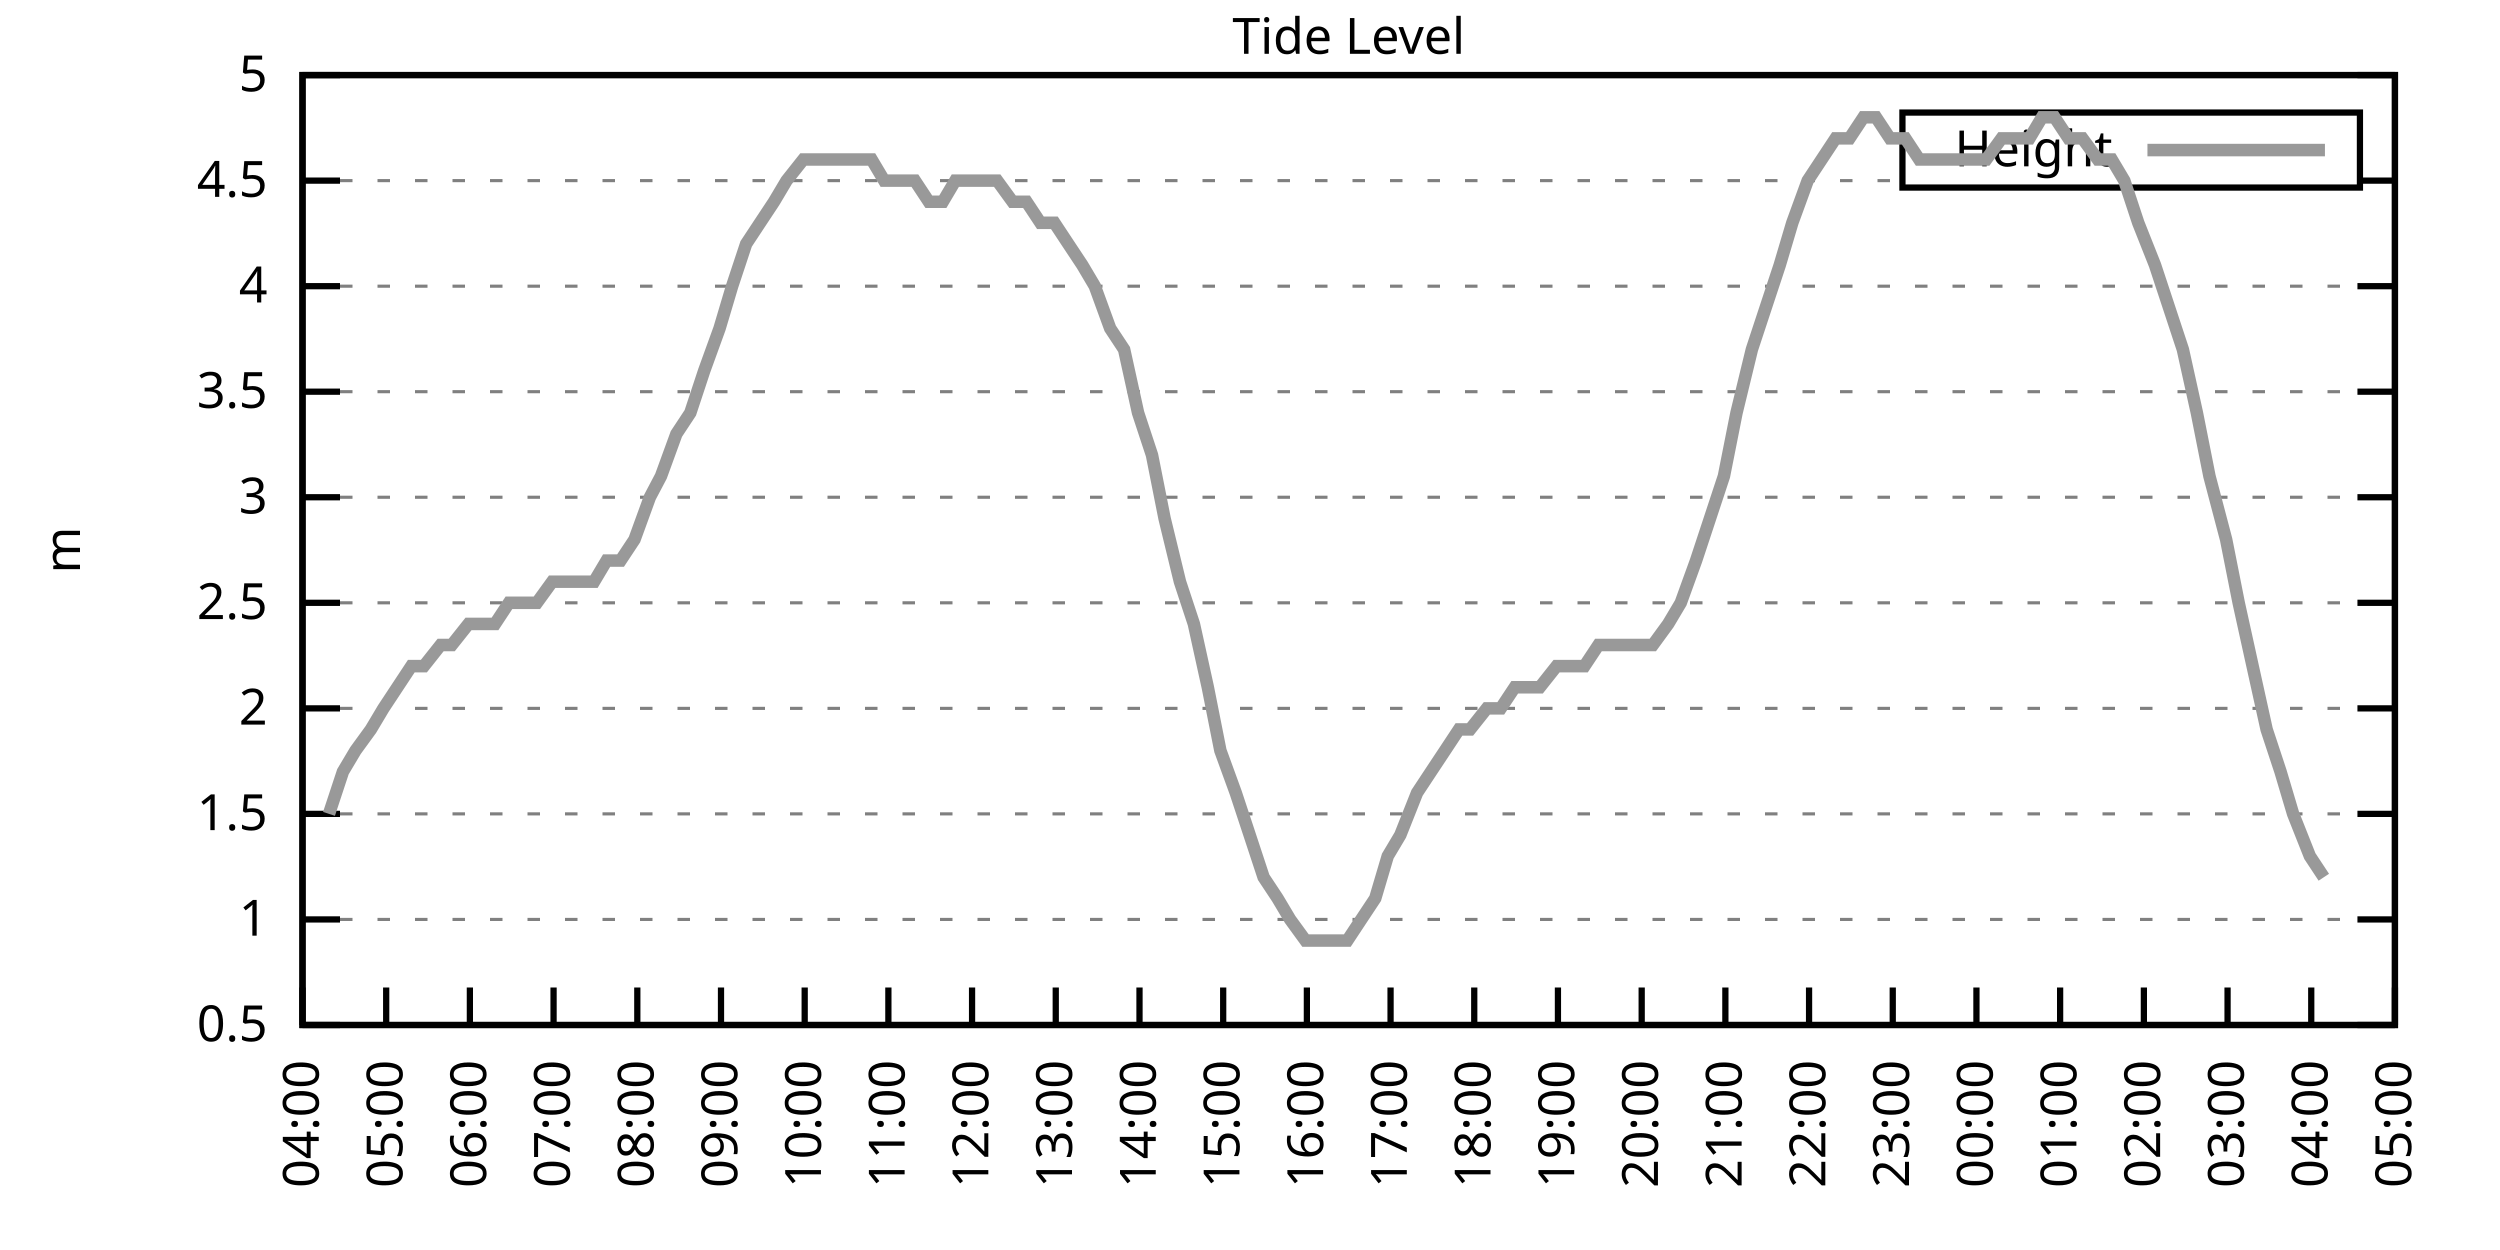
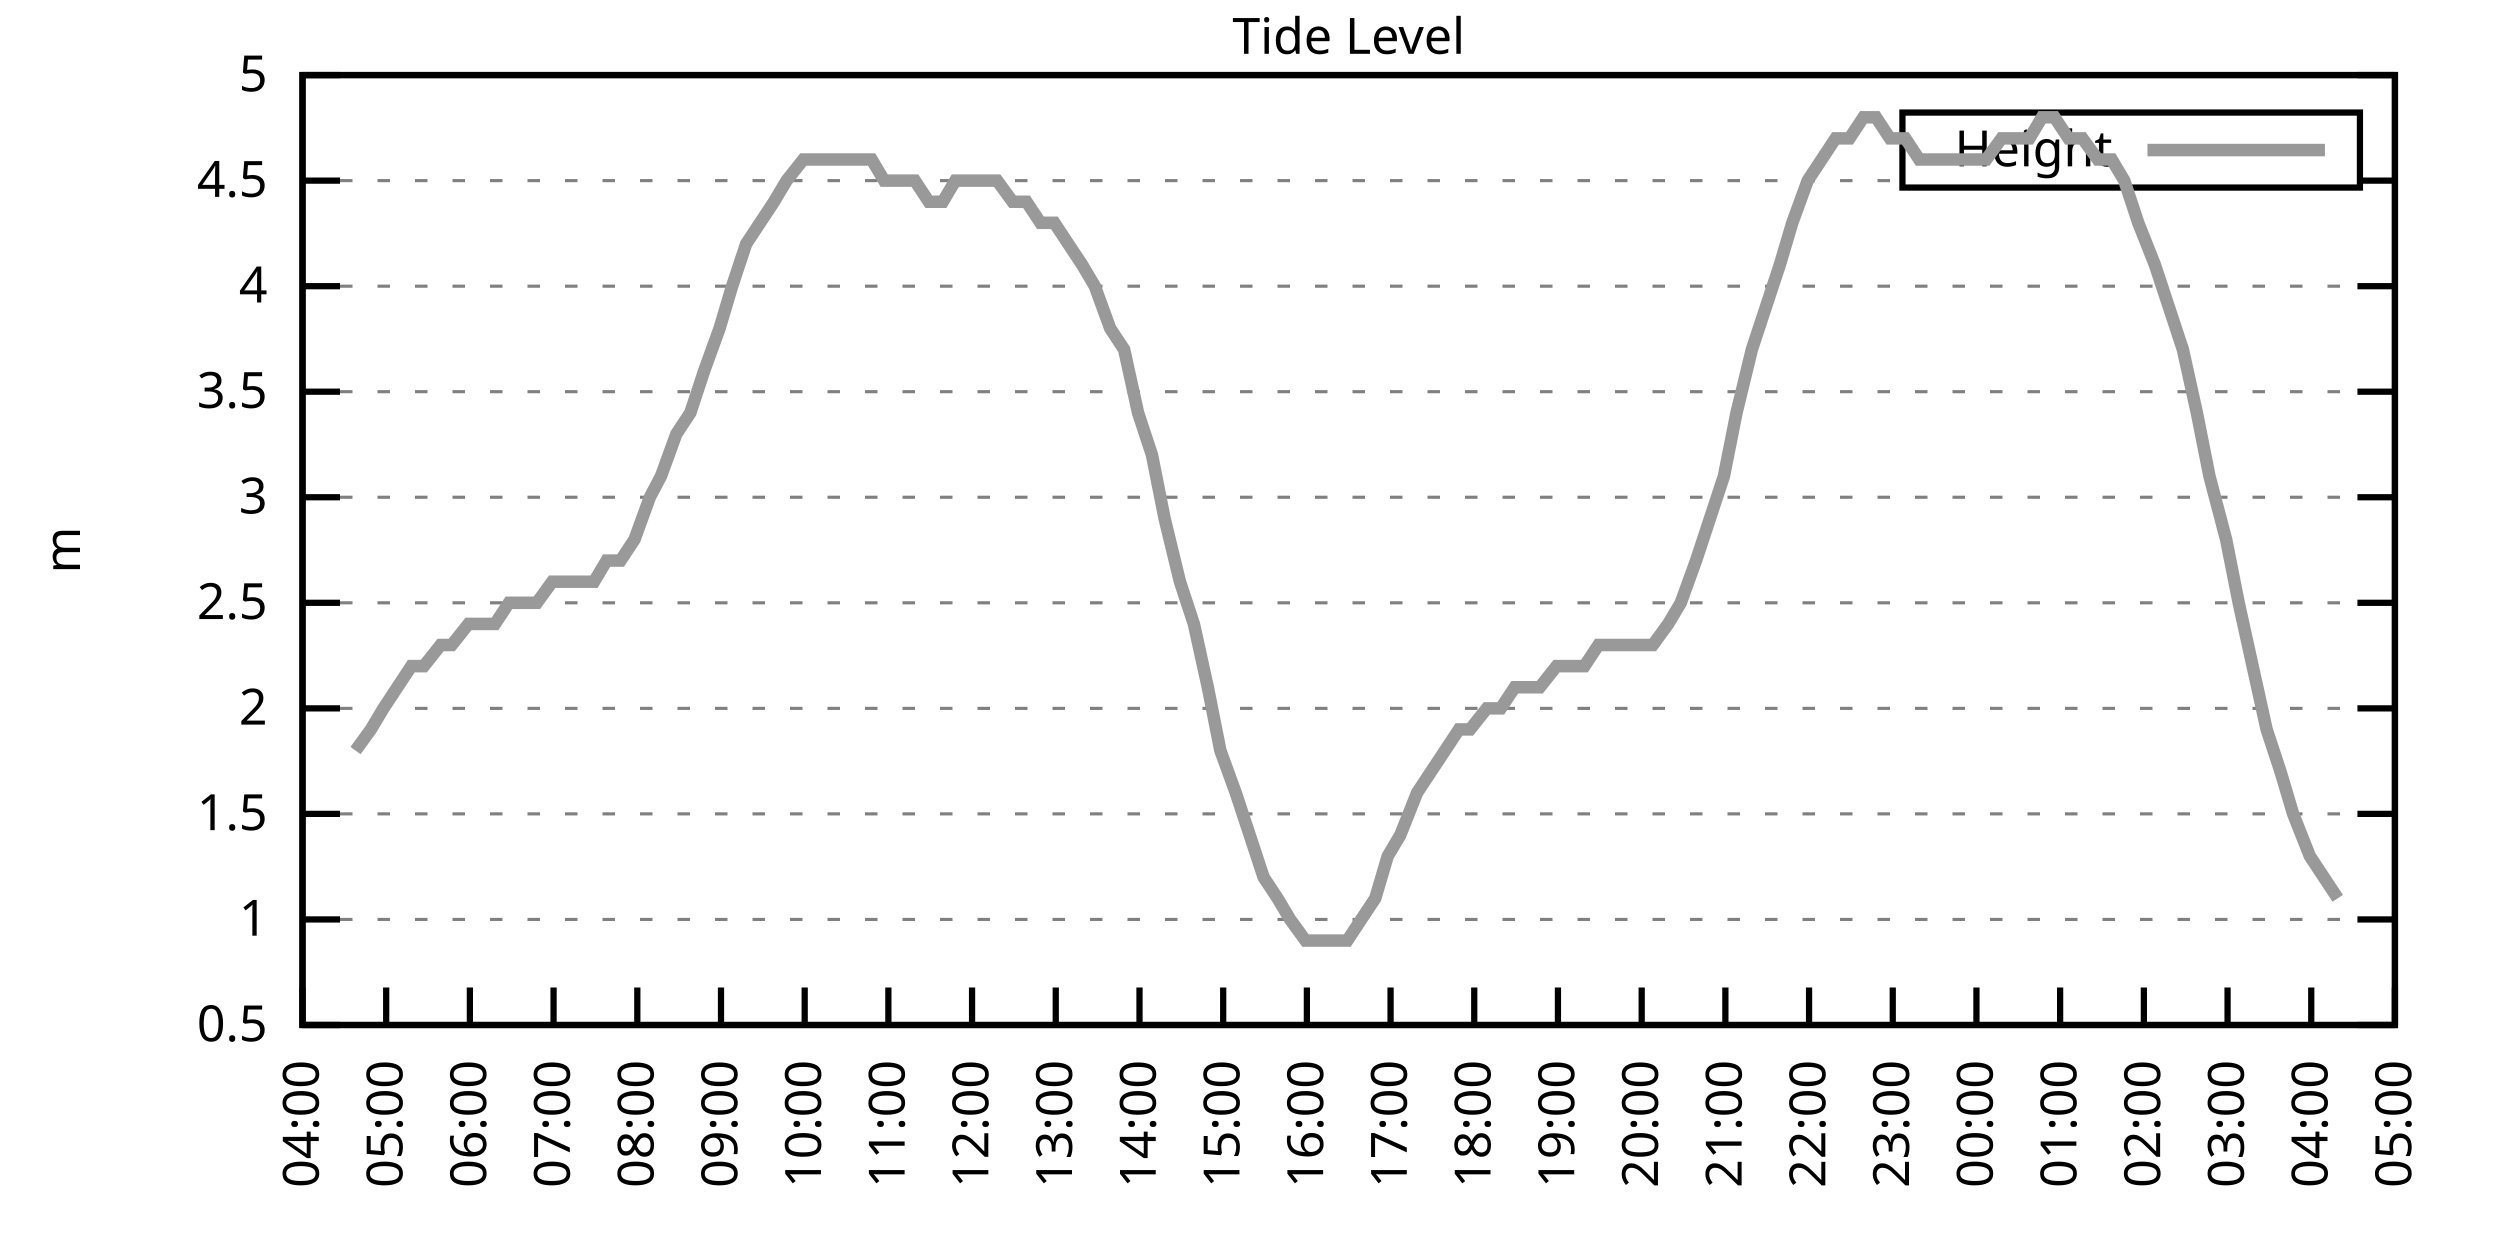
<svg xmlns="http://www.w3.org/2000/svg" xmlns:xlink="http://www.w3.org/1999/xlink" width="400" height="200" viewBox="0 0 400 200">
  <g id="gnuplot_canvas">
    <rect x="0" y="0" width="400" height="200" fill="none" />
    <defs>
      <circle id="gpDot" r="0.5" stroke-width="0.5" stroke="currentColor" />
      <path id="gpPt0" stroke-width="0.333" stroke="currentColor" d="M-1,0 h2 M0,-1 v2" />
      <path id="gpPt1" stroke-width="0.333" stroke="currentColor" d="M-1,-1 L1,1 M1,-1 L-1,1" />
      <path id="gpPt2" stroke-width="0.333" stroke="currentColor" d="M-1,0 L1,0 M0,-1 L0,1 M-1,-1 L1,1 M-1,1 L1,-1" />
      <rect id="gpPt3" stroke-width="0.333" stroke="currentColor" x="-1" y="-1" width="2" height="2" />
      <rect id="gpPt4" stroke-width="0.333" stroke="currentColor" fill="currentColor" x="-1" y="-1" width="2" height="2" />
      <circle id="gpPt5" stroke-width="0.333" stroke="currentColor" cx="0" cy="0" r="1" />
      <use xlink:href="#gpPt5" id="gpPt6" fill="currentColor" stroke="none" />
      <path id="gpPt7" stroke-width="0.333" stroke="currentColor" d="M0,-1.33 L-1.33,0.67 L1.33,0.67 z" />
      <use xlink:href="#gpPt7" id="gpPt8" fill="currentColor" stroke="none" />
      <use xlink:href="#gpPt7" id="gpPt9" stroke="currentColor" transform="rotate(180)" />
      <use xlink:href="#gpPt9" id="gpPt10" fill="currentColor" stroke="none" />
      <use xlink:href="#gpPt3" id="gpPt11" stroke="currentColor" transform="rotate(45)" />
      <use xlink:href="#gpPt11" id="gpPt12" fill="currentColor" stroke="none" />
      <path id="gpPt13" stroke-width="0.333" stroke="currentColor" d="M0,1.330 L1.265,0.411 L0.782,-1.067 L-0.782,-1.076 L-1.265,0.411 z" />
      <use xlink:href="#gpPt13" id="gpPt14" fill="currentColor" stroke="none" />
      <filter id="textbox" filterUnits="objectBoundingBox" x="0" y="0" height="1" width="1">
        <feFlood flood-color="white" flood-opacity="1" result="bgnd" />
        <feComposite in="SourceGraphic" in2="bgnd" operator="atop" />
      </filter>
      <filter id="greybox" filterUnits="objectBoundingBox" x="0" y="0" height="1" width="1">
        <feFlood flood-color="lightgrey" flood-opacity="1" result="grey" />
        <feComposite in="SourceGraphic" in2="grey" operator="atop" />
      </filter>
    </defs>
    <g fill="none" color="white" stroke="currentColor" stroke-width="1.00" stroke-linecap="butt" stroke-linejoin="miter">
</g>
    <g fill="none" color="black" stroke="currentColor" stroke-width="1.00" stroke-linecap="butt" stroke-linejoin="miter">
      <g stroke="none" shape-rendering="crispEdges">
        <polygon fill="rgb(255, 255, 255)" points="48.40,164.00 383.18,164.00 383.18,12.02 48.40,12.02 " />
      </g>
    </g>
    <g fill="none" color="black" stroke="currentColor" stroke-width="1.00" stroke-linecap="butt" stroke-linejoin="miter">
</g>
    <g fill="none" color="black" stroke="black" stroke-width="0.50" stroke-linecap="butt" stroke-linejoin="miter">
</g>
    <g fill="none" color="gray" stroke="currentColor" stroke-width="0.50" stroke-linecap="butt" stroke-linejoin="miter">
      <path stroke="gray" stroke-dasharray="2,4" class="gridline" d="M48.40,164.00 L383.19,164.00  " />
    </g>
    <g fill="none" color="gray" stroke="gray" stroke-width="1.00" stroke-linecap="butt" stroke-linejoin="miter">
</g>
    <g fill="none" color="black" stroke="currentColor" stroke-width="1.00" stroke-linecap="butt" stroke-linejoin="miter">
      <path stroke="black" d="M48.40,164.00 L54.40,164.00 M383.19,164.00 L377.19,164.00  " />
      <g transform="translate(42.80,166.60)" stroke="none" fill="black" font-family="Sans" font-size="8.00" text-anchor="end">
        <text>
          <tspan font-family="Sans"> 0.5</tspan>
        </text>
      </g>
    </g>
    <g fill="none" color="black" stroke="currentColor" stroke-width="1.00" stroke-linecap="butt" stroke-linejoin="miter">
</g>
    <g fill="none" color="black" stroke="black" stroke-width="0.50" stroke-linecap="butt" stroke-linejoin="miter">
</g>
    <g fill="none" color="gray" stroke="currentColor" stroke-width="0.50" stroke-linecap="butt" stroke-linejoin="miter">
      <path stroke="gray" stroke-dasharray="2,4" class="gridline" d="M48.40,147.11 L383.19,147.11  " />
    </g>
    <g fill="none" color="gray" stroke="gray" stroke-width="1.00" stroke-linecap="butt" stroke-linejoin="miter">
</g>
    <g fill="none" color="black" stroke="currentColor" stroke-width="1.00" stroke-linecap="butt" stroke-linejoin="miter">
      <path stroke="black" d="M48.40,147.11 L54.40,147.11 M383.19,147.11 L377.19,147.11  " />
      <g transform="translate(42.80,149.71)" stroke="none" fill="black" font-family="Sans" font-size="8.00" text-anchor="end">
        <text>
          <tspan font-family="Sans"> 1</tspan>
        </text>
      </g>
    </g>
    <g fill="none" color="black" stroke="currentColor" stroke-width="1.00" stroke-linecap="butt" stroke-linejoin="miter">
</g>
    <g fill="none" color="black" stroke="black" stroke-width="0.50" stroke-linecap="butt" stroke-linejoin="miter">
</g>
    <g fill="none" color="gray" stroke="currentColor" stroke-width="0.50" stroke-linecap="butt" stroke-linejoin="miter">
      <path stroke="gray" stroke-dasharray="2,4" class="gridline" d="M48.40,130.22 L383.19,130.22  " />
    </g>
    <g fill="none" color="gray" stroke="gray" stroke-width="1.00" stroke-linecap="butt" stroke-linejoin="miter">
</g>
    <g fill="none" color="black" stroke="currentColor" stroke-width="1.00" stroke-linecap="butt" stroke-linejoin="miter">
      <path stroke="black" d="M48.40,130.22 L54.40,130.22 M383.19,130.22 L377.19,130.22  " />
      <g transform="translate(42.80,132.82)" stroke="none" fill="black" font-family="Sans" font-size="8.00" text-anchor="end">
        <text>
          <tspan font-family="Sans"> 1.5</tspan>
        </text>
      </g>
    </g>
    <g fill="none" color="black" stroke="currentColor" stroke-width="1.00" stroke-linecap="butt" stroke-linejoin="miter">
</g>
    <g fill="none" color="black" stroke="black" stroke-width="0.50" stroke-linecap="butt" stroke-linejoin="miter">
</g>
    <g fill="none" color="gray" stroke="currentColor" stroke-width="0.50" stroke-linecap="butt" stroke-linejoin="miter">
      <path stroke="gray" stroke-dasharray="2,4" class="gridline" d="M48.40,113.34 L383.19,113.34  " />
    </g>
    <g fill="none" color="gray" stroke="gray" stroke-width="1.00" stroke-linecap="butt" stroke-linejoin="miter">
</g>
    <g fill="none" color="black" stroke="currentColor" stroke-width="1.00" stroke-linecap="butt" stroke-linejoin="miter">
      <path stroke="black" d="M48.40,113.34 L54.40,113.34 M383.19,113.34 L377.19,113.34  " />
      <g transform="translate(42.80,115.94)" stroke="none" fill="black" font-family="Sans" font-size="8.00" text-anchor="end">
        <text>
          <tspan font-family="Sans"> 2</tspan>
        </text>
      </g>
    </g>
    <g fill="none" color="black" stroke="currentColor" stroke-width="1.00" stroke-linecap="butt" stroke-linejoin="miter">
</g>
    <g fill="none" color="black" stroke="black" stroke-width="0.50" stroke-linecap="butt" stroke-linejoin="miter">
</g>
    <g fill="none" color="gray" stroke="currentColor" stroke-width="0.50" stroke-linecap="butt" stroke-linejoin="miter">
      <path stroke="gray" stroke-dasharray="2,4" class="gridline" d="M48.40,96.45 L383.19,96.45  " />
    </g>
    <g fill="none" color="gray" stroke="gray" stroke-width="1.00" stroke-linecap="butt" stroke-linejoin="miter">
</g>
    <g fill="none" color="black" stroke="currentColor" stroke-width="1.00" stroke-linecap="butt" stroke-linejoin="miter">
      <path stroke="black" d="M48.40,96.45 L54.40,96.45 M383.19,96.45 L377.19,96.45  " />
      <g transform="translate(42.80,99.05)" stroke="none" fill="black" font-family="Sans" font-size="8.00" text-anchor="end">
        <text>
          <tspan font-family="Sans"> 2.5</tspan>
        </text>
      </g>
    </g>
    <g fill="none" color="black" stroke="currentColor" stroke-width="1.00" stroke-linecap="butt" stroke-linejoin="miter">
</g>
    <g fill="none" color="black" stroke="black" stroke-width="0.50" stroke-linecap="butt" stroke-linejoin="miter">
</g>
    <g fill="none" color="gray" stroke="currentColor" stroke-width="0.50" stroke-linecap="butt" stroke-linejoin="miter">
      <path stroke="gray" stroke-dasharray="2,4" class="gridline" d="M48.40,79.56 L383.19,79.56  " />
    </g>
    <g fill="none" color="gray" stroke="gray" stroke-width="1.00" stroke-linecap="butt" stroke-linejoin="miter">
</g>
    <g fill="none" color="black" stroke="currentColor" stroke-width="1.00" stroke-linecap="butt" stroke-linejoin="miter">
      <path stroke="black" d="M48.40,79.56 L54.40,79.56 M383.19,79.56 L377.19,79.56  " />
      <g transform="translate(42.80,82.16)" stroke="none" fill="black" font-family="Sans" font-size="8.00" text-anchor="end">
        <text>
          <tspan font-family="Sans"> 3</tspan>
        </text>
      </g>
    </g>
    <g fill="none" color="black" stroke="currentColor" stroke-width="1.00" stroke-linecap="butt" stroke-linejoin="miter">
</g>
    <g fill="none" color="black" stroke="black" stroke-width="0.50" stroke-linecap="butt" stroke-linejoin="miter">
</g>
    <g fill="none" color="gray" stroke="currentColor" stroke-width="0.50" stroke-linecap="butt" stroke-linejoin="miter">
      <path stroke="gray" stroke-dasharray="2,4" class="gridline" d="M48.40,62.67 L383.19,62.67  " />
    </g>
    <g fill="none" color="gray" stroke="gray" stroke-width="1.00" stroke-linecap="butt" stroke-linejoin="miter">
</g>
    <g fill="none" color="black" stroke="currentColor" stroke-width="1.00" stroke-linecap="butt" stroke-linejoin="miter">
      <path stroke="black" d="M48.40,62.67 L54.40,62.67 M383.19,62.67 L377.19,62.67  " />
      <g transform="translate(42.80,65.27)" stroke="none" fill="black" font-family="Sans" font-size="8.00" text-anchor="end">
        <text>
          <tspan font-family="Sans"> 3.5</tspan>
        </text>
      </g>
    </g>
    <g fill="none" color="black" stroke="currentColor" stroke-width="1.00" stroke-linecap="butt" stroke-linejoin="miter">
</g>
    <g fill="none" color="black" stroke="black" stroke-width="0.50" stroke-linecap="butt" stroke-linejoin="miter">
</g>
    <g fill="none" color="gray" stroke="currentColor" stroke-width="0.50" stroke-linecap="butt" stroke-linejoin="miter">
      <path stroke="gray" stroke-dasharray="2,4" class="gridline" d="M48.40,45.79 L383.19,45.79  " />
    </g>
    <g fill="none" color="gray" stroke="gray" stroke-width="1.00" stroke-linecap="butt" stroke-linejoin="miter">
</g>
    <g fill="none" color="black" stroke="currentColor" stroke-width="1.00" stroke-linecap="butt" stroke-linejoin="miter">
      <path stroke="black" d="M48.40,45.79 L54.40,45.79 M383.19,45.79 L377.19,45.79  " />
      <g transform="translate(42.80,48.39)" stroke="none" fill="black" font-family="Sans" font-size="8.00" text-anchor="end">
        <text>
          <tspan font-family="Sans"> 4</tspan>
        </text>
      </g>
    </g>
    <g fill="none" color="black" stroke="currentColor" stroke-width="1.00" stroke-linecap="butt" stroke-linejoin="miter">
</g>
    <g fill="none" color="black" stroke="black" stroke-width="0.50" stroke-linecap="butt" stroke-linejoin="miter">
</g>
    <g fill="none" color="gray" stroke="currentColor" stroke-width="0.50" stroke-linecap="butt" stroke-linejoin="miter">
      <path stroke="gray" stroke-dasharray="2,4" class="gridline" d="M48.40,28.90 L304.39,28.90 M377.59,28.90 L383.19,28.90  " />
    </g>
    <g fill="none" color="gray" stroke="gray" stroke-width="1.00" stroke-linecap="butt" stroke-linejoin="miter">
</g>
    <g fill="none" color="black" stroke="currentColor" stroke-width="1.00" stroke-linecap="butt" stroke-linejoin="miter">
      <path stroke="black" d="M48.40,28.90 L54.40,28.90 M383.19,28.90 L377.19,28.90  " />
      <g transform="translate(42.80,31.50)" stroke="none" fill="black" font-family="Sans" font-size="8.00" text-anchor="end">
        <text>
          <tspan font-family="Sans"> 4.5</tspan>
        </text>
      </g>
    </g>
    <g fill="none" color="black" stroke="currentColor" stroke-width="1.00" stroke-linecap="butt" stroke-linejoin="miter">
</g>
    <g fill="none" color="black" stroke="black" stroke-width="0.50" stroke-linecap="butt" stroke-linejoin="miter">
</g>
    <g fill="none" color="gray" stroke="currentColor" stroke-width="0.50" stroke-linecap="butt" stroke-linejoin="miter">
      <path stroke="gray" stroke-dasharray="2,4" class="gridline" d="M48.40,12.01 L383.19,12.01  " />
    </g>
    <g fill="none" color="gray" stroke="gray" stroke-width="1.00" stroke-linecap="butt" stroke-linejoin="miter">
</g>
    <g fill="none" color="black" stroke="currentColor" stroke-width="1.00" stroke-linecap="butt" stroke-linejoin="miter">
      <path stroke="black" d="M48.40,12.01 L54.40,12.01 M383.19,12.01 L377.19,12.01  " />
      <g transform="translate(42.80,14.61)" stroke="none" fill="black" font-family="Sans" font-size="8.00" text-anchor="end">
        <text>
          <tspan font-family="Sans"> 5</tspan>
        </text>
      </g>
    </g>
    <g fill="none" color="black" stroke="currentColor" stroke-width="1.00" stroke-linecap="butt" stroke-linejoin="miter">
      <path stroke="black" d="M48.40,164.00 L48.40,158.00  " />
      <g transform="translate(51.00,169.60) rotate(270.00)" stroke="none" fill="black" font-family="Sans" font-size="8.00" text-anchor="end">
        <text>
          <tspan font-family="Sans">04:00</tspan>
        </text>
      </g>
    </g>
    <g fill="none" color="black" stroke="currentColor" stroke-width="1.00" stroke-linecap="butt" stroke-linejoin="miter">
      <path stroke="black" d="M61.79,164.00 L61.79,158.00  " />
      <g transform="translate(64.39,169.60) rotate(270.00)" stroke="none" fill="black" font-family="Sans" font-size="8.00" text-anchor="end">
        <text>
          <tspan font-family="Sans">05:00</tspan>
        </text>
      </g>
    </g>
    <g fill="none" color="black" stroke="currentColor" stroke-width="1.00" stroke-linecap="butt" stroke-linejoin="miter">
      <path stroke="black" d="M75.18,164.00 L75.18,158.00  " />
      <g transform="translate(77.78,169.60) rotate(270.00)" stroke="none" fill="black" font-family="Sans" font-size="8.00" text-anchor="end">
        <text>
          <tspan font-family="Sans">06:00</tspan>
        </text>
      </g>
    </g>
    <g fill="none" color="black" stroke="currentColor" stroke-width="1.00" stroke-linecap="butt" stroke-linejoin="miter">
      <path stroke="black" d="M88.57,164.00 L88.57,158.00  " />
      <g transform="translate(91.17,169.60) rotate(270.00)" stroke="none" fill="black" font-family="Sans" font-size="8.00" text-anchor="end">
        <text>
          <tspan font-family="Sans">07:00</tspan>
        </text>
      </g>
    </g>
    <g fill="none" color="black" stroke="currentColor" stroke-width="1.00" stroke-linecap="butt" stroke-linejoin="miter">
      <path stroke="black" d="M101.97,164.00 L101.97,158.00  " />
      <g transform="translate(104.57,169.60) rotate(270.00)" stroke="none" fill="black" font-family="Sans" font-size="8.00" text-anchor="end">
        <text>
          <tspan font-family="Sans">08:00</tspan>
        </text>
      </g>
    </g>
    <g fill="none" color="black" stroke="currentColor" stroke-width="1.00" stroke-linecap="butt" stroke-linejoin="miter">
      <path stroke="black" d="M115.36,164.00 L115.36,158.00  " />
      <g transform="translate(117.96,169.60) rotate(270.00)" stroke="none" fill="black" font-family="Sans" font-size="8.00" text-anchor="end">
        <text>
          <tspan font-family="Sans">09:00</tspan>
        </text>
      </g>
    </g>
    <g fill="none" color="black" stroke="currentColor" stroke-width="1.00" stroke-linecap="butt" stroke-linejoin="miter">
      <path stroke="black" d="M128.75,164.00 L128.75,158.00  " />
      <g transform="translate(131.35,169.60) rotate(270.00)" stroke="none" fill="black" font-family="Sans" font-size="8.00" text-anchor="end">
        <text>
          <tspan font-family="Sans">10:00</tspan>
        </text>
      </g>
    </g>
    <g fill="none" color="black" stroke="currentColor" stroke-width="1.00" stroke-linecap="butt" stroke-linejoin="miter">
      <path stroke="black" d="M142.14,164.00 L142.14,158.00  " />
      <g transform="translate(144.74,169.60) rotate(270.00)" stroke="none" fill="black" font-family="Sans" font-size="8.00" text-anchor="end">
        <text>
          <tspan font-family="Sans">11:00</tspan>
        </text>
      </g>
    </g>
    <g fill="none" color="black" stroke="currentColor" stroke-width="1.00" stroke-linecap="butt" stroke-linejoin="miter">
      <path stroke="black" d="M155.53,164.00 L155.53,158.00  " />
      <g transform="translate(158.13,169.60) rotate(270.00)" stroke="none" fill="black" font-family="Sans" font-size="8.00" text-anchor="end">
        <text>
          <tspan font-family="Sans">12:00</tspan>
        </text>
      </g>
    </g>
    <g fill="none" color="black" stroke="currentColor" stroke-width="1.00" stroke-linecap="butt" stroke-linejoin="miter">
      <path stroke="black" d="M168.92,164.00 L168.92,158.00  " />
      <g transform="translate(171.52,169.60) rotate(270.00)" stroke="none" fill="black" font-family="Sans" font-size="8.00" text-anchor="end">
        <text>
          <tspan font-family="Sans">13:00</tspan>
        </text>
      </g>
    </g>
    <g fill="none" color="black" stroke="currentColor" stroke-width="1.00" stroke-linecap="butt" stroke-linejoin="miter">
      <path stroke="black" d="M182.32,164.00 L182.32,158.00  " />
      <g transform="translate(184.92,169.60) rotate(270.00)" stroke="none" fill="black" font-family="Sans" font-size="8.00" text-anchor="end">
        <text>
          <tspan font-family="Sans">14:00</tspan>
        </text>
      </g>
    </g>
    <g fill="none" color="black" stroke="currentColor" stroke-width="1.00" stroke-linecap="butt" stroke-linejoin="miter">
      <path stroke="black" d="M195.71,164.00 L195.71,158.00  " />
      <g transform="translate(198.31,169.60) rotate(270.00)" stroke="none" fill="black" font-family="Sans" font-size="8.00" text-anchor="end">
        <text>
          <tspan font-family="Sans">15:00</tspan>
        </text>
      </g>
    </g>
    <g fill="none" color="black" stroke="currentColor" stroke-width="1.00" stroke-linecap="butt" stroke-linejoin="miter">
      <path stroke="black" d="M209.10,164.00 L209.10,158.00  " />
      <g transform="translate(211.70,169.60) rotate(270.00)" stroke="none" fill="black" font-family="Sans" font-size="8.00" text-anchor="end">
        <text>
          <tspan font-family="Sans">16:00</tspan>
        </text>
      </g>
    </g>
    <g fill="none" color="black" stroke="currentColor" stroke-width="1.00" stroke-linecap="butt" stroke-linejoin="miter">
      <path stroke="black" d="M222.49,164.00 L222.49,158.00  " />
      <g transform="translate(225.09,169.60) rotate(270.00)" stroke="none" fill="black" font-family="Sans" font-size="8.00" text-anchor="end">
        <text>
          <tspan font-family="Sans">17:00</tspan>
        </text>
      </g>
    </g>
    <g fill="none" color="black" stroke="currentColor" stroke-width="1.00" stroke-linecap="butt" stroke-linejoin="miter">
      <path stroke="black" d="M235.88,164.00 L235.88,158.00  " />
      <g transform="translate(238.48,169.60) rotate(270.00)" stroke="none" fill="black" font-family="Sans" font-size="8.00" text-anchor="end">
        <text>
          <tspan font-family="Sans">18:00</tspan>
        </text>
      </g>
    </g>
    <g fill="none" color="black" stroke="currentColor" stroke-width="1.00" stroke-linecap="butt" stroke-linejoin="miter">
      <path stroke="black" d="M249.27,164.00 L249.27,158.00  " />
      <g transform="translate(251.87,169.60) rotate(270.00)" stroke="none" fill="black" font-family="Sans" font-size="8.00" text-anchor="end">
        <text>
          <tspan font-family="Sans">19:00</tspan>
        </text>
      </g>
    </g>
    <g fill="none" color="black" stroke="currentColor" stroke-width="1.00" stroke-linecap="butt" stroke-linejoin="miter">
      <path stroke="black" d="M262.67,164.00 L262.67,158.00  " />
      <g transform="translate(265.27,169.60) rotate(270.00)" stroke="none" fill="black" font-family="Sans" font-size="8.00" text-anchor="end">
        <text>
          <tspan font-family="Sans">20:00</tspan>
        </text>
      </g>
    </g>
    <g fill="none" color="black" stroke="currentColor" stroke-width="1.00" stroke-linecap="butt" stroke-linejoin="miter">
      <path stroke="black" d="M276.06,164.00 L276.06,158.00  " />
      <g transform="translate(278.66,169.60) rotate(270.00)" stroke="none" fill="black" font-family="Sans" font-size="8.00" text-anchor="end">
        <text>
          <tspan font-family="Sans">21:00</tspan>
        </text>
      </g>
    </g>
    <g fill="none" color="black" stroke="currentColor" stroke-width="1.00" stroke-linecap="butt" stroke-linejoin="miter">
      <path stroke="black" d="M289.45,164.00 L289.45,158.00  " />
      <g transform="translate(292.05,169.60) rotate(270.00)" stroke="none" fill="black" font-family="Sans" font-size="8.00" text-anchor="end">
        <text>
          <tspan font-family="Sans">22:00</tspan>
        </text>
      </g>
    </g>
    <g fill="none" color="black" stroke="currentColor" stroke-width="1.00" stroke-linecap="butt" stroke-linejoin="miter">
      <path stroke="black" d="M302.84,164.00 L302.84,158.00  " />
      <g transform="translate(305.44,169.60) rotate(270.00)" stroke="none" fill="black" font-family="Sans" font-size="8.00" text-anchor="end">
        <text>
          <tspan font-family="Sans">23:00</tspan>
        </text>
      </g>
    </g>
    <g fill="none" color="black" stroke="currentColor" stroke-width="1.00" stroke-linecap="butt" stroke-linejoin="miter">
      <path stroke="black" d="M316.23,164.00 L316.23,158.00  " />
      <g transform="translate(318.83,169.60) rotate(270.00)" stroke="none" fill="black" font-family="Sans" font-size="8.00" text-anchor="end">
        <text>
          <tspan font-family="Sans">00:00</tspan>
        </text>
      </g>
    </g>
    <g fill="none" color="black" stroke="currentColor" stroke-width="1.00" stroke-linecap="butt" stroke-linejoin="miter">
      <path stroke="black" d="M329.62,164.00 L329.62,158.00  " />
      <g transform="translate(332.22,169.60) rotate(270.00)" stroke="none" fill="black" font-family="Sans" font-size="8.00" text-anchor="end">
        <text>
          <tspan font-family="Sans">01:00</tspan>
        </text>
      </g>
    </g>
    <g fill="none" color="black" stroke="currentColor" stroke-width="1.00" stroke-linecap="butt" stroke-linejoin="miter">
      <path stroke="black" d="M343.02,164.00 L343.02,158.00  " />
      <g transform="translate(345.62,169.60) rotate(270.00)" stroke="none" fill="black" font-family="Sans" font-size="8.00" text-anchor="end">
        <text>
          <tspan font-family="Sans">02:00</tspan>
        </text>
      </g>
    </g>
    <g fill="none" color="black" stroke="currentColor" stroke-width="1.00" stroke-linecap="butt" stroke-linejoin="miter">
      <path stroke="black" d="M356.41,164.00 L356.41,158.00  " />
      <g transform="translate(359.01,169.60) rotate(270.00)" stroke="none" fill="black" font-family="Sans" font-size="8.00" text-anchor="end">
        <text>
          <tspan font-family="Sans">03:00</tspan>
        </text>
      </g>
    </g>
    <g fill="none" color="black" stroke="currentColor" stroke-width="1.00" stroke-linecap="butt" stroke-linejoin="miter">
      <path stroke="black" d="M369.80,164.00 L369.80,158.00  " />
      <g transform="translate(372.40,169.60) rotate(270.00)" stroke="none" fill="black" font-family="Sans" font-size="8.00" text-anchor="end">
        <text>
          <tspan font-family="Sans">04:00</tspan>
        </text>
      </g>
    </g>
    <g fill="none" color="black" stroke="currentColor" stroke-width="1.00" stroke-linecap="butt" stroke-linejoin="miter">
      <path stroke="black" d="M383.19,164.00 L383.19,158.00  " />
      <g transform="translate(385.79,169.60) rotate(270.00)" stroke="none" fill="black" font-family="Sans" font-size="8.00" text-anchor="end">
        <text>
          <tspan font-family="Sans">05:00</tspan>
        </text>
      </g>
    </g>
    <g fill="none" color="black" stroke="currentColor" stroke-width="1.00" stroke-linecap="butt" stroke-linejoin="miter">
</g>
    <g fill="none" color="black" stroke="currentColor" stroke-width="1.00" stroke-linecap="butt" stroke-linejoin="miter">
      <path stroke="black" d="M48.40,12.01 L48.40,164.00 L383.19,164.00 L383.19,12.01 L48.40,12.01 Z  " />
    </g>
    <g fill="none" color="black" stroke="currentColor" stroke-width="1.00" stroke-linecap="butt" stroke-linejoin="miter">
</g>
    <g fill="none" color="black" stroke="currentColor" stroke-width="1.00" stroke-linecap="butt" stroke-linejoin="miter">
      <path stroke="black" d="M304.39,30.01 L304.39,18.01 L377.59,18.01 L377.59,30.01 L304.39,30.01 Z  " />
    </g>
    <g id="Tide_level_plot_1">
      <g fill="none" color="white" stroke="black" stroke-width="2.00" stroke-linecap="butt" stroke-linejoin="miter">
</g>
      <g fill="none" color="black" stroke="currentColor" stroke-width="2.00" stroke-linecap="butt" stroke-linejoin="miter">
        <g transform="translate(337.99,26.61)" stroke="none" fill="black" font-family="Sans" font-size="8.00" text-anchor="end">
          <text>
            <tspan font-family="Sans">Height</tspan>
          </text>
        </g>
      </g>
      <g fill="none" color="black" stroke="currentColor" stroke-width="2.00" stroke-linecap="butt" stroke-linejoin="miter">
-         <path stroke="rgb(153, 153, 153)" d="M343.59,24.01 L371.99,24.01 M52.64,130.22 L54.87,123.47 L56.88,120.09 L59.34,116.71 L61.35,113.34 L63.58,109.96   L65.81,106.58 L67.82,106.58 L70.50,103.20 L72.28,103.20 L74.96,99.83 L77.19,99.83 L79.20,99.83 L81.43,96.45   L83.89,96.45 L85.90,96.45 L88.35,93.07 L90.58,93.07 L92.59,93.07 L95.05,93.07 L97.06,89.69 L99.29,89.69   L101.52,86.32 L103.98,79.56 L105.76,76.18 L108.22,69.43 L110.45,66.05 L112.68,59.30 L115.13,52.54 L117.14,45.79   L119.38,39.03 L121.61,35.65 L123.84,32.28 L125.85,28.90 L128.53,25.52 L130.76,25.52 L132.99,25.52 L135.22,25.52   L137.23,25.52 L139.46,25.52 L141.47,28.90 L144.15,28.90 L146.38,28.90 L148.61,32.28 L150.85,32.28 L152.85,28.90   L155.31,28.90 L157.54,28.90 L159.55,28.90 L162.01,32.28 L164.24,32.28 L166.47,35.65 L168.70,35.65 L170.93,39.03   L173.17,42.41 L175.17,45.79 L177.63,52.54 L179.86,55.92 L182.09,66.05 L184.32,72.81 L186.33,82.94 L188.79,93.07   L191.02,99.83 L193.25,109.96 L195.26,120.09 L197.72,126.85 L199.95,133.60 L202.18,140.36 L204.41,143.73 L206.42,147.11   L208.88,150.49 L210.88,150.49 L213.12,150.49 L215.57,150.49 L217.80,147.11 L220.04,143.73 L222.04,136.98 L224.05,133.60   L226.73,126.85 L228.96,123.47 L231.20,120.09 L233.43,116.71 L235.21,116.71 L237.89,113.34 L240.12,113.34 L242.36,109.96   L244.59,109.96 L246.37,109.96 L249.05,106.58 L251.06,106.58 L253.51,106.58 L255.75,103.20 L257.76,103.20 L259.99,103.20   L262.44,103.20 L264.45,103.20 L266.91,99.83 L268.92,96.45 L271.37,89.69 L273.60,82.94 L275.83,76.18 L277.84,66.05   L280.30,55.92 L282.53,49.16 L284.76,42.41 L286.77,35.65 L289.23,28.90 L291.46,25.52 L293.69,22.14 L295.92,22.14   L298.15,18.77 L300.16,18.77 L302.39,22.14 L304.85,22.14 L307.08,25.52 L309.31,25.52 L311.54,25.52 L313.78,25.52   L316.01,25.52 L317.79,25.52 L320.25,22.14 L322.70,22.14 L324.71,22.14 L326.72,18.77 L328.73,18.77 L330.96,22.14   L333.19,22.14 L335.65,25.52 L337.88,25.52 L339.89,28.90 L342.12,35.65 L344.80,42.41 L347.03,49.16 L349.26,55.92   L351.50,66.05 L353.51,76.18 L356.18,86.32 L358.19,96.45 L360.42,106.58 L362.66,116.71 L364.89,123.47 L366.90,130.22   L369.58,136.98 L371.81,140.36  " />
+         <path stroke="rgb(153, 153, 153)" d="M343.59,24.01 L371.99,24.01 M56.88,120.09 L59.34,116.71 L61.35,113.34 L63.58,109.96 L65.81,106.58 L67.82,106.58   L70.50,103.20 L72.28,103.20 L74.96,99.83 L77.19,99.83 L79.20,99.83 L81.43,96.45 L83.89,96.45 L85.90,96.45   L88.35,93.07 L90.58,93.07 L92.59,93.07 L95.05,93.07 L97.06,89.69 L99.29,89.69 L101.52,86.32 L103.98,79.56   L105.76,76.18 L108.22,69.43 L110.45,66.05 L112.68,59.30 L115.13,52.54 L117.14,45.79 L119.38,39.03 L121.61,35.65   L123.84,32.28 L125.85,28.90 L128.53,25.52 L130.76,25.52 L132.99,25.52 L135.22,25.52 L137.23,25.52 L139.46,25.52   L141.47,28.90 L144.15,28.90 L146.38,28.90 L148.61,32.28 L150.85,32.28 L152.85,28.90 L155.31,28.90 L157.54,28.90   L159.55,28.90 L162.01,32.28 L164.24,32.28 L166.47,35.65 L168.70,35.65 L170.93,39.03 L173.17,42.41 L175.17,45.79   L177.63,52.54 L179.86,55.92 L182.09,66.05 L184.32,72.81 L186.33,82.94 L188.79,93.07 L191.02,99.83 L193.25,109.96   L195.26,120.09 L197.72,126.85 L199.95,133.60 L202.18,140.36 L204.41,143.73 L206.42,147.11 L208.88,150.49 L210.88,150.49   L213.12,150.49 L215.57,150.49 L217.80,147.11 L220.04,143.73 L222.04,136.98 L224.05,133.60 L226.73,126.85 L228.96,123.47   L231.20,120.09 L233.43,116.71 L235.21,116.71 L237.89,113.34 L240.12,113.34 L242.36,109.96 L244.59,109.96 L246.37,109.96   L249.05,106.58 L251.06,106.58 L253.51,106.58 L255.75,103.20 L257.76,103.20 L259.99,103.20 L262.44,103.20 L264.45,103.20   L266.91,99.83 L268.92,96.45 L271.37,89.69 L273.60,82.94 L275.83,76.18 L277.84,66.05 L280.30,55.92 L282.53,49.16   L284.76,42.41 L286.77,35.65 L289.23,28.90 L291.46,25.52 L293.69,22.14 L295.92,22.14 L298.15,18.77 L300.16,18.77   L302.39,22.14 L304.85,22.14 L307.08,25.52 L309.31,25.52 L311.54,25.52 L313.78,25.52 L316.01,25.52 L317.79,25.52   L320.25,22.14 L322.70,22.14 L324.71,22.14 L326.72,18.77 L328.73,18.77 L330.96,22.14 L333.19,22.14 L335.65,25.52   L337.88,25.52 L339.89,28.90 L342.12,35.65 L344.80,42.41 L347.03,49.16 L349.26,55.92 L351.50,66.05 L353.51,76.18   L356.18,86.32 L358.19,96.45 L360.42,106.58 L362.66,116.71 L364.89,123.47 L366.90,130.22 L369.58,136.98 L371.81,140.36   L374.04,143.73  " />
      </g>
    </g>
    <g fill="none" color="black" stroke="currentColor" stroke-width="2.00" stroke-linecap="butt" stroke-linejoin="miter">
</g>
    <g fill="none" color="black" stroke="black" stroke-width="1.00" stroke-linecap="butt" stroke-linejoin="miter">
</g>
    <g fill="none" color="black" stroke="currentColor" stroke-width="1.00" stroke-linecap="butt" stroke-linejoin="miter">
      <path stroke="black" d="M48.40,12.01 L48.40,164.00 L383.19,164.00 L383.19,12.01 L48.40,12.01 Z  " />
      <g transform="translate(12.80,88.01) rotate(270.00)" stroke="none" fill="black" font-family="Sans" font-size="8.00" text-anchor="middle">
        <text>
          <tspan font-family="Sans">m</tspan>
        </text>
      </g>
    </g>
    <g fill="none" color="black" stroke="currentColor" stroke-width="1.00" stroke-linecap="butt" stroke-linejoin="miter">
</g>
    <g fill="none" color="black" stroke="currentColor" stroke-width="1.00" stroke-linecap="butt" stroke-linejoin="miter">
      <g transform="translate(215.79,8.61)" stroke="none" fill="black" font-family="Sans" font-size="8.00" text-anchor="middle">
        <text>
          <tspan font-family="Sans">Tide Level</tspan>
        </text>
      </g>
    </g>
    <g fill="none" color="black" stroke="currentColor" stroke-width="1.00" stroke-linecap="butt" stroke-linejoin="miter">
</g>
  </g>
</svg>
